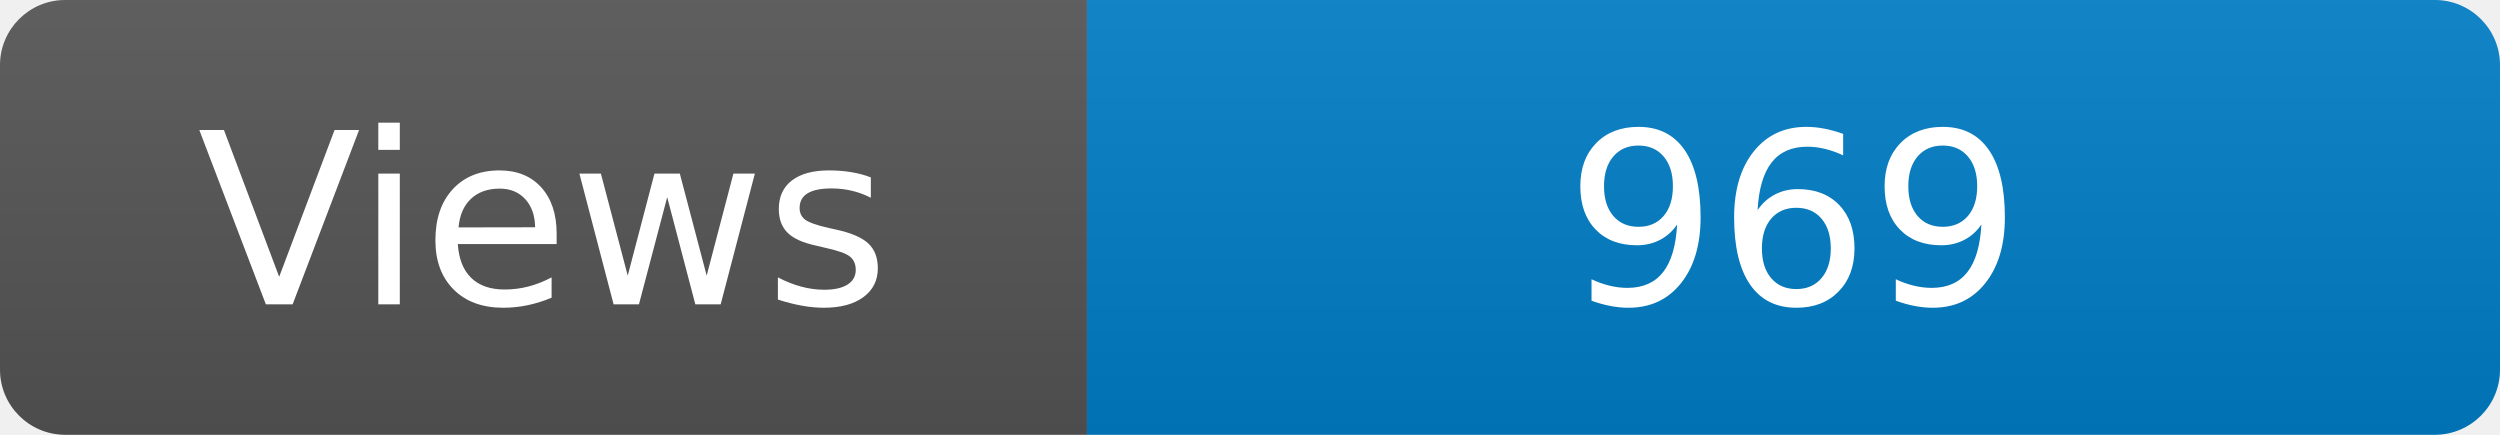
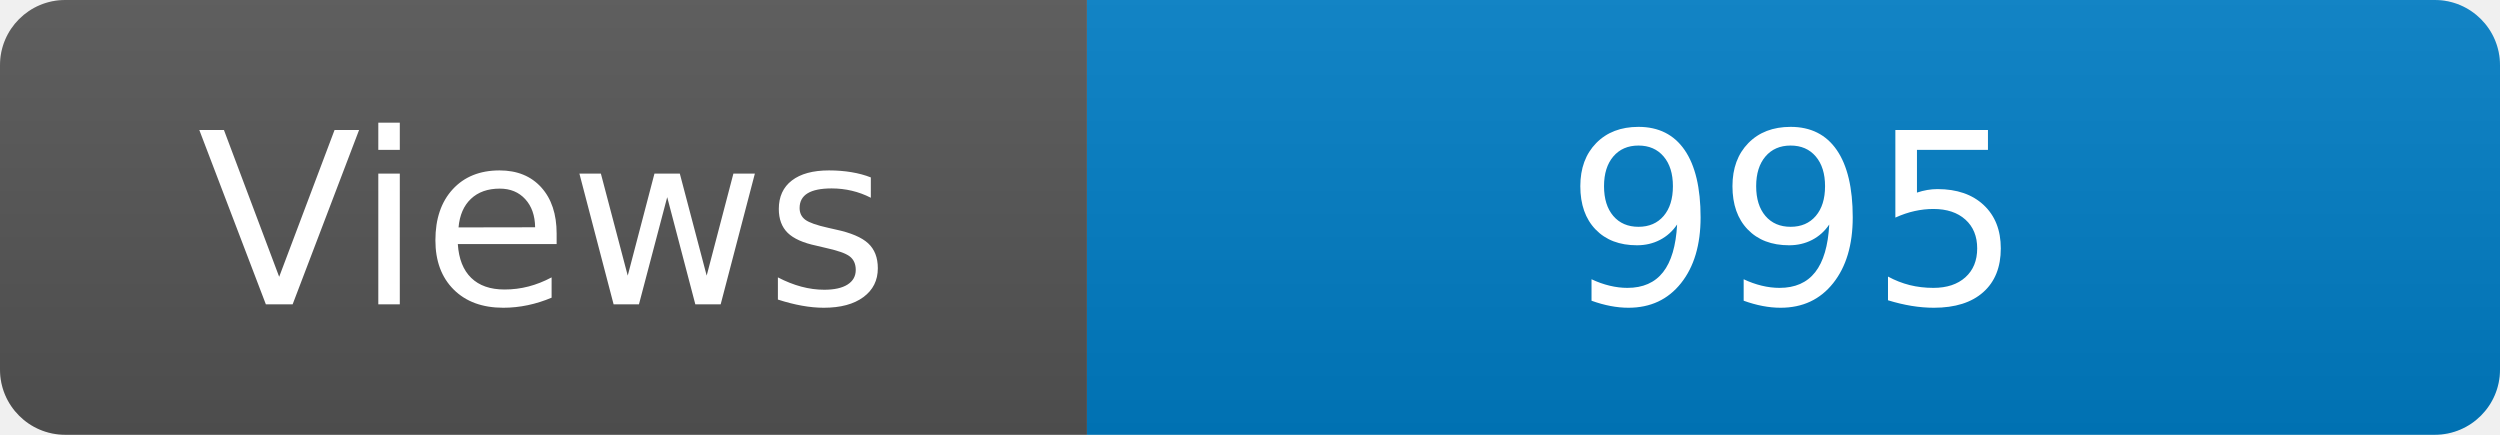
<svg xmlns="http://www.w3.org/2000/svg" width="115" height="20" role="img" aria-label="Maintained?: yes">
  <linearGradient id="s" x2="0" y2="100%">
    <stop offset="0" stop-color="#bbb" stop-opacity=".1" />
    <stop offset="1" stop-opacity=".1" />
  </linearGradient>
  <clipPath id="r">
    <rect width="115" height="20" rx="3" fill="#fff" />
  </clipPath>
  <g clip-path="url(#r)">
    <rect width="50" height="20" fill="#555" />
    <rect x="50" width="160" height="20" fill="#007ec6" />
    <rect width="115" height="20" fill="url(#s)" />
  </g>
  <g fill="#fff" text-anchor="middle" font-family="Verdana,Geneva,DejaVu Sans,sans-serif" font-size="110">
    <text x="250" y="140" transform="scale(.1)" fill="#fff">Views</text>
-     <text x="825" y="140" transform="scale(.1)" fill="#fff">969</text>
+     <text x="825" y="140" transform="scale(.1)" fill="#fff">995</text>
  </g>
</svg>
